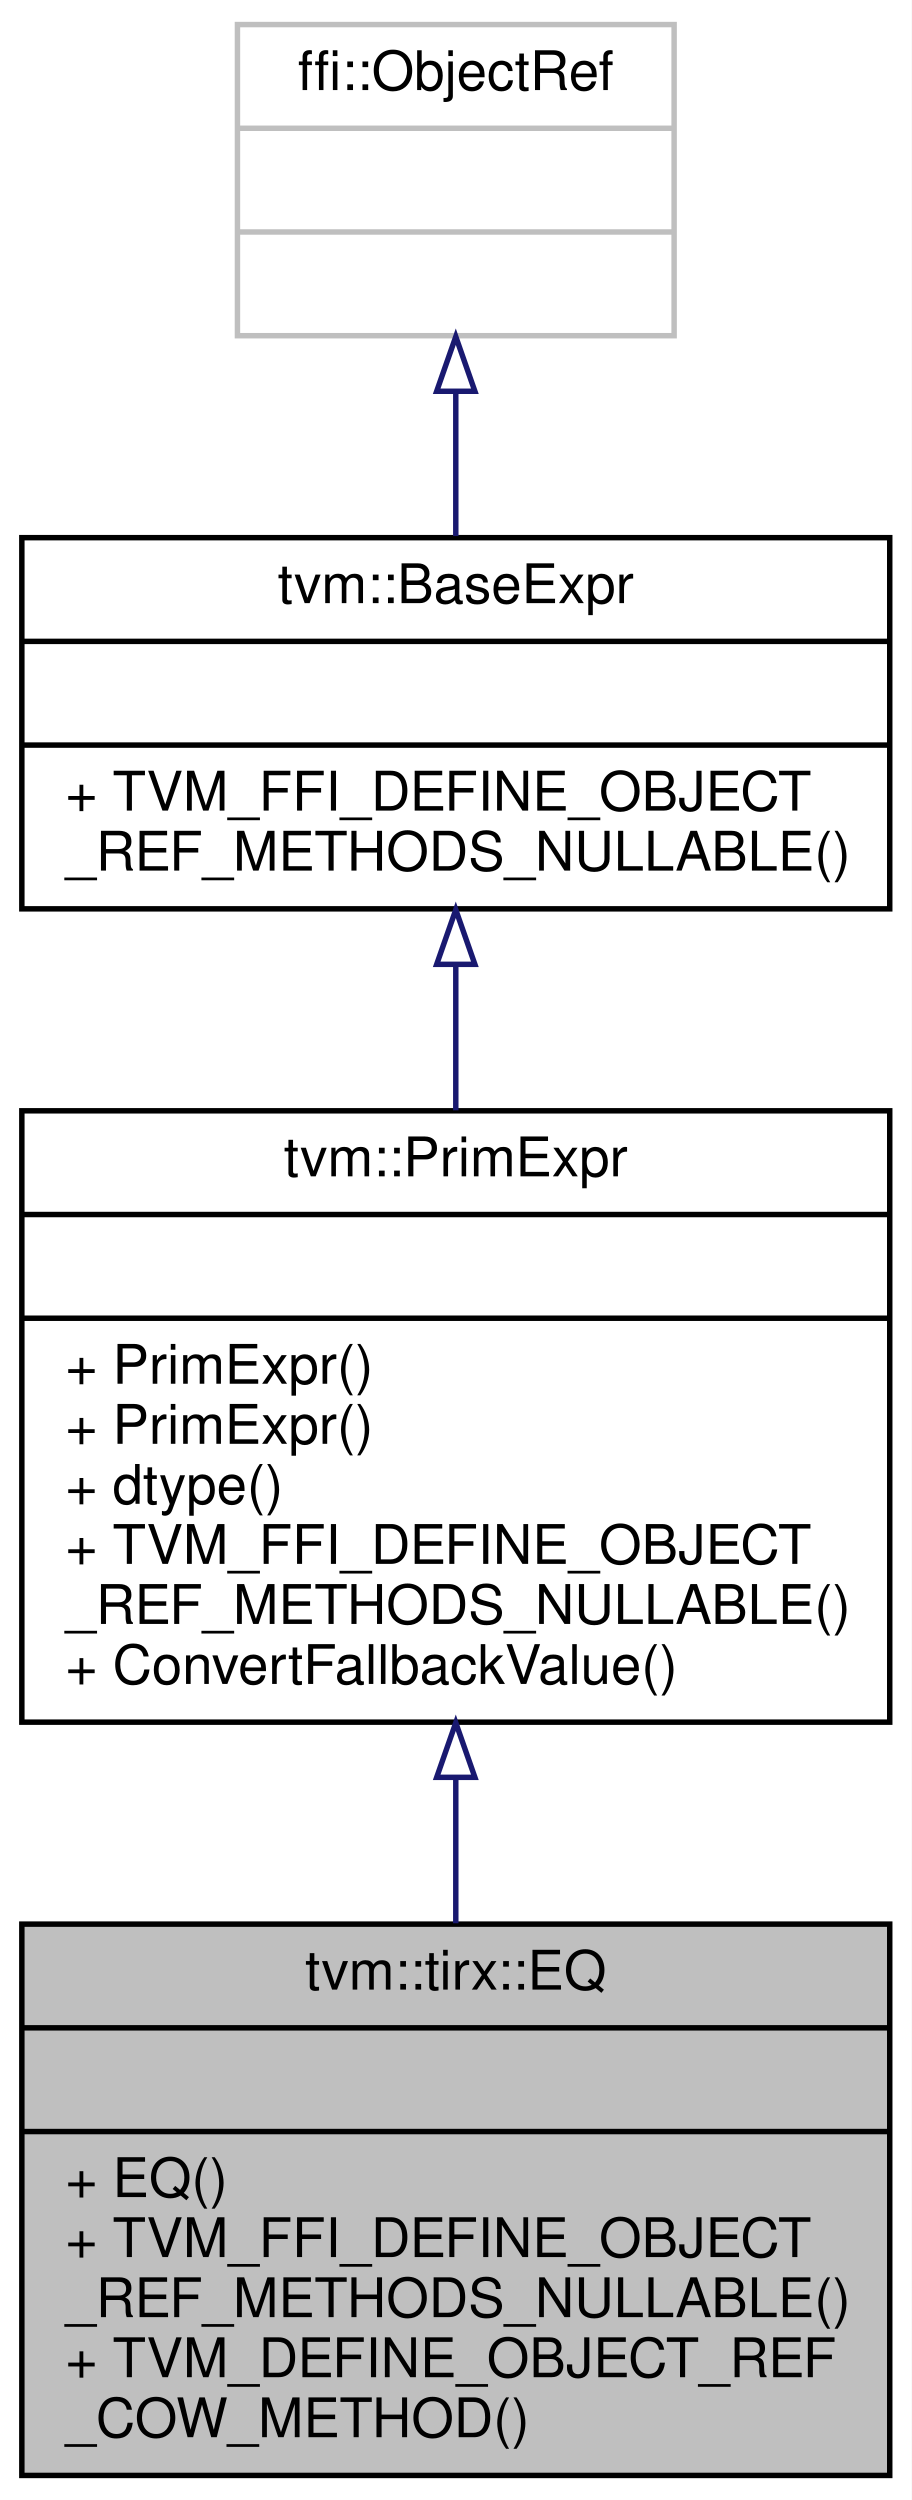
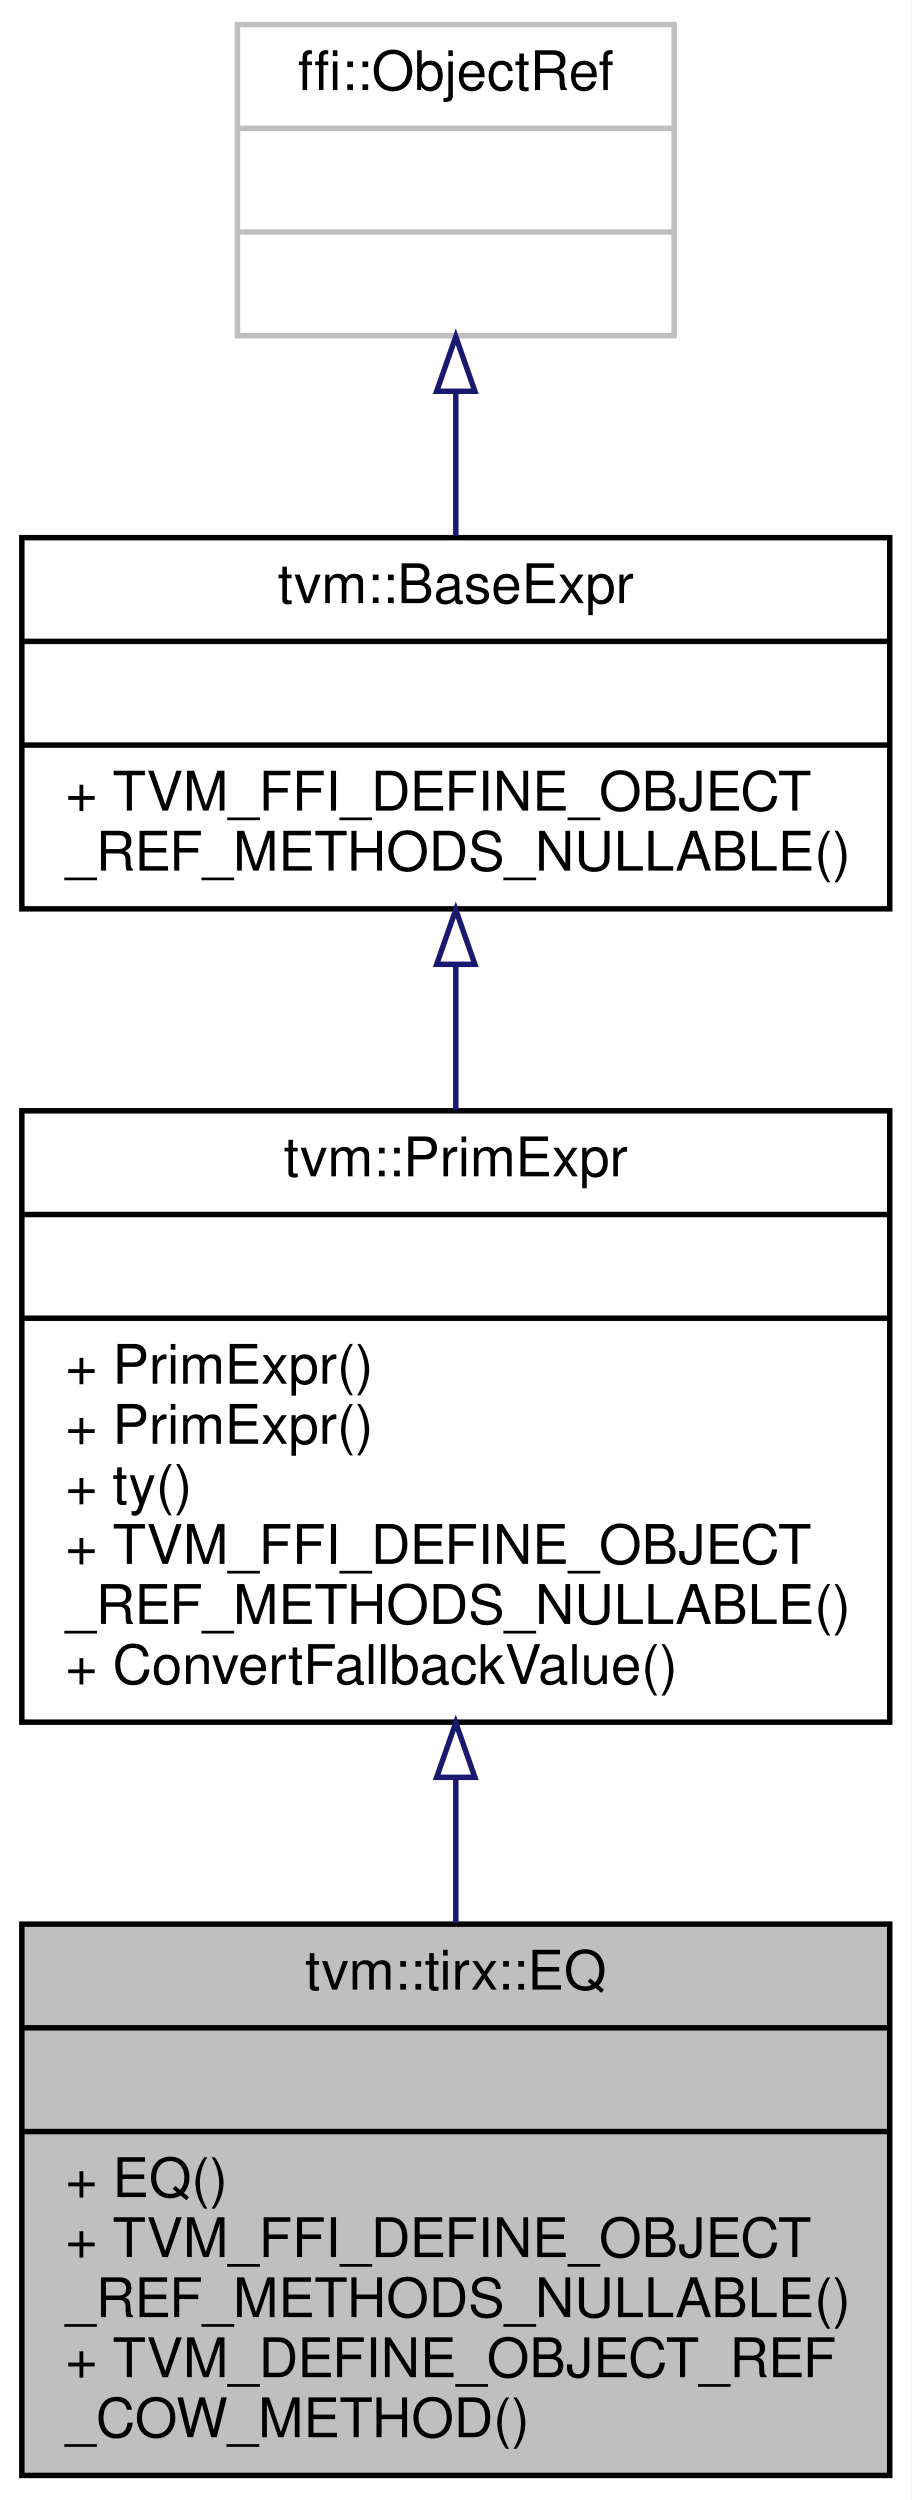
<svg xmlns="http://www.w3.org/2000/svg" xmlns:xlink="http://www.w3.org/1999/xlink" width="167pt" height="458pt" viewBox="0.00 0.00 167.00 458.00">
  <g id="graph0" class="graph" transform="scale(1 1) rotate(0) translate(4 454)">
    <polygon fill="white" stroke="transparent" points="-4,4 -4,-454 163,-454 163,4 -4,4" />
    <g id="node1" class="node">
      <g id="a_node1">
        <a xlink:title="Managed reference to EQNode.">
          <polygon fill="#bfbfbf" stroke="black" points="0,-0.5 0,-101.5 159,-101.5 159,-0.5 0,-0.5" />
          <text text-anchor="middle" x="79.5" y="-89.5" font-family="Helvetica,sans-Serif" font-size="10.00">tvm::tirx::EQ</text>
          <polyline fill="none" stroke="black" points="0,-82.5 159,-82.5 " />
          <text text-anchor="middle" x="79.5" y="-70.5" font-family="Helvetica,sans-Serif" font-size="10.00"> </text>
          <polyline fill="none" stroke="black" points="0,-63.5 159,-63.5 " />
          <text text-anchor="start" x="8" y="-51.5" font-family="Helvetica,sans-Serif" font-size="10.00">+ EQ()</text>
          <text text-anchor="start" x="8" y="-40.5" font-family="Helvetica,sans-Serif" font-size="10.00">+ TVM_FFI_DEFINE_OBJECT</text>
          <text text-anchor="start" x="8" y="-29.5" font-family="Helvetica,sans-Serif" font-size="10.00">_REF_METHODS_NULLABLE()</text>
          <text text-anchor="start" x="8" y="-18.5" font-family="Helvetica,sans-Serif" font-size="10.00">+ TVM_DEFINE_OBJECT_REF</text>
          <text text-anchor="start" x="8" y="-7.5" font-family="Helvetica,sans-Serif" font-size="10.00">_COW_METHOD()</text>
        </a>
      </g>
    </g>
    <g id="node2" class="node">
      <g id="a_node2">
        <a xlink:href="classtvm_1_1PrimExpr.html" target="_top" xlink:title="Reference to PrimExprNode.">
          <polygon fill="white" stroke="black" points="0,-138.5 0,-250.5 159,-250.5 159,-138.5 0,-138.5" />
          <text text-anchor="middle" x="79.5" y="-238.5" font-family="Helvetica,sans-Serif" font-size="10.00">tvm::PrimExpr</text>
          <polyline fill="none" stroke="black" points="0,-231.5 159,-231.5 " />
          <text text-anchor="middle" x="79.5" y="-219.5" font-family="Helvetica,sans-Serif" font-size="10.00"> </text>
          <polyline fill="none" stroke="black" points="0,-212.5 159,-212.5 " />
          <text text-anchor="start" x="8" y="-200.5" font-family="Helvetica,sans-Serif" font-size="10.00">+ PrimExpr()</text>
          <text text-anchor="start" x="8" y="-189.5" font-family="Helvetica,sans-Serif" font-size="10.00">+ PrimExpr()</text>
-           <text text-anchor="start" x="8" y="-178.5" font-family="Helvetica,sans-Serif" font-size="10.00">+ dtype()</text>
+           <text text-anchor="start" x="8" y="-178.5" font-family="Helvetica,sans-Serif" font-size="10.00">+ ty()</text>
          <text text-anchor="start" x="8" y="-167.5" font-family="Helvetica,sans-Serif" font-size="10.00">+ TVM_FFI_DEFINE_OBJECT</text>
          <text text-anchor="start" x="8" y="-156.5" font-family="Helvetica,sans-Serif" font-size="10.00">_REF_METHODS_NULLABLE()</text>
          <text text-anchor="start" x="8" y="-145.5" font-family="Helvetica,sans-Serif" font-size="10.00">+ ConvertFallbackValue()</text>
        </a>
      </g>
    </g>
    <g id="edge1" class="edge">
      <path fill="none" stroke="midnightblue" d="M79.5,-128.34C79.5,-119.38 79.5,-110.29 79.5,-101.66" />
      <polygon fill="none" stroke="midnightblue" points="76,-128.39 79.5,-138.39 83,-128.39 76,-128.39" />
    </g>
    <g id="node3" class="node">
      <g id="a_node3">
        <a xlink:href="classtvm_1_1BaseExpr.html" target="_top" xlink:title="Managed reference to BaseExprNode.">
          <polygon fill="white" stroke="black" points="0,-287.5 0,-355.5 159,-355.5 159,-287.5 0,-287.5" />
          <text text-anchor="middle" x="79.5" y="-343.5" font-family="Helvetica,sans-Serif" font-size="10.00">tvm::BaseExpr</text>
          <polyline fill="none" stroke="black" points="0,-336.5 159,-336.5 " />
          <text text-anchor="middle" x="79.5" y="-324.5" font-family="Helvetica,sans-Serif" font-size="10.00"> </text>
          <polyline fill="none" stroke="black" points="0,-317.5 159,-317.5 " />
          <text text-anchor="start" x="8" y="-305.5" font-family="Helvetica,sans-Serif" font-size="10.00">+ TVM_FFI_DEFINE_OBJECT</text>
          <text text-anchor="start" x="8" y="-294.5" font-family="Helvetica,sans-Serif" font-size="10.00">_REF_METHODS_NULLABLE()</text>
        </a>
      </g>
    </g>
    <g id="edge2" class="edge">
      <path fill="none" stroke="midnightblue" d="M79.5,-277.18C79.5,-268.6 79.5,-259.49 79.5,-250.59" />
      <polygon fill="none" stroke="midnightblue" points="76,-277.33 79.5,-287.33 83,-277.33 76,-277.33" />
    </g>
    <g id="node4" class="node">
      <g id="a_node4">
        <a xlink:title=" ">
          <polygon fill="white" stroke="#bfbfbf" points="39.5,-392.5 39.5,-449.5 119.5,-449.5 119.5,-392.5 39.5,-392.5" />
          <text text-anchor="middle" x="79.5" y="-437.5" font-family="Helvetica,sans-Serif" font-size="10.00">ffi::ObjectRef</text>
          <polyline fill="none" stroke="#bfbfbf" points="39.5,-430.5 119.5,-430.5 " />
          <text text-anchor="middle" x="79.5" y="-418.5" font-family="Helvetica,sans-Serif" font-size="10.00"> </text>
          <polyline fill="none" stroke="#bfbfbf" points="39.5,-411.5 119.5,-411.5 " />
          <text text-anchor="middle" x="79.5" y="-399.5" font-family="Helvetica,sans-Serif" font-size="10.00"> </text>
        </a>
      </g>
    </g>
    <g id="edge3" class="edge">
      <path fill="none" stroke="midnightblue" d="M79.5,-382.06C79.5,-373.39 79.5,-364.24 79.5,-355.79" />
      <polygon fill="none" stroke="midnightblue" points="76,-382.32 79.5,-392.32 83,-382.32 76,-382.32" />
    </g>
  </g>
</svg>
